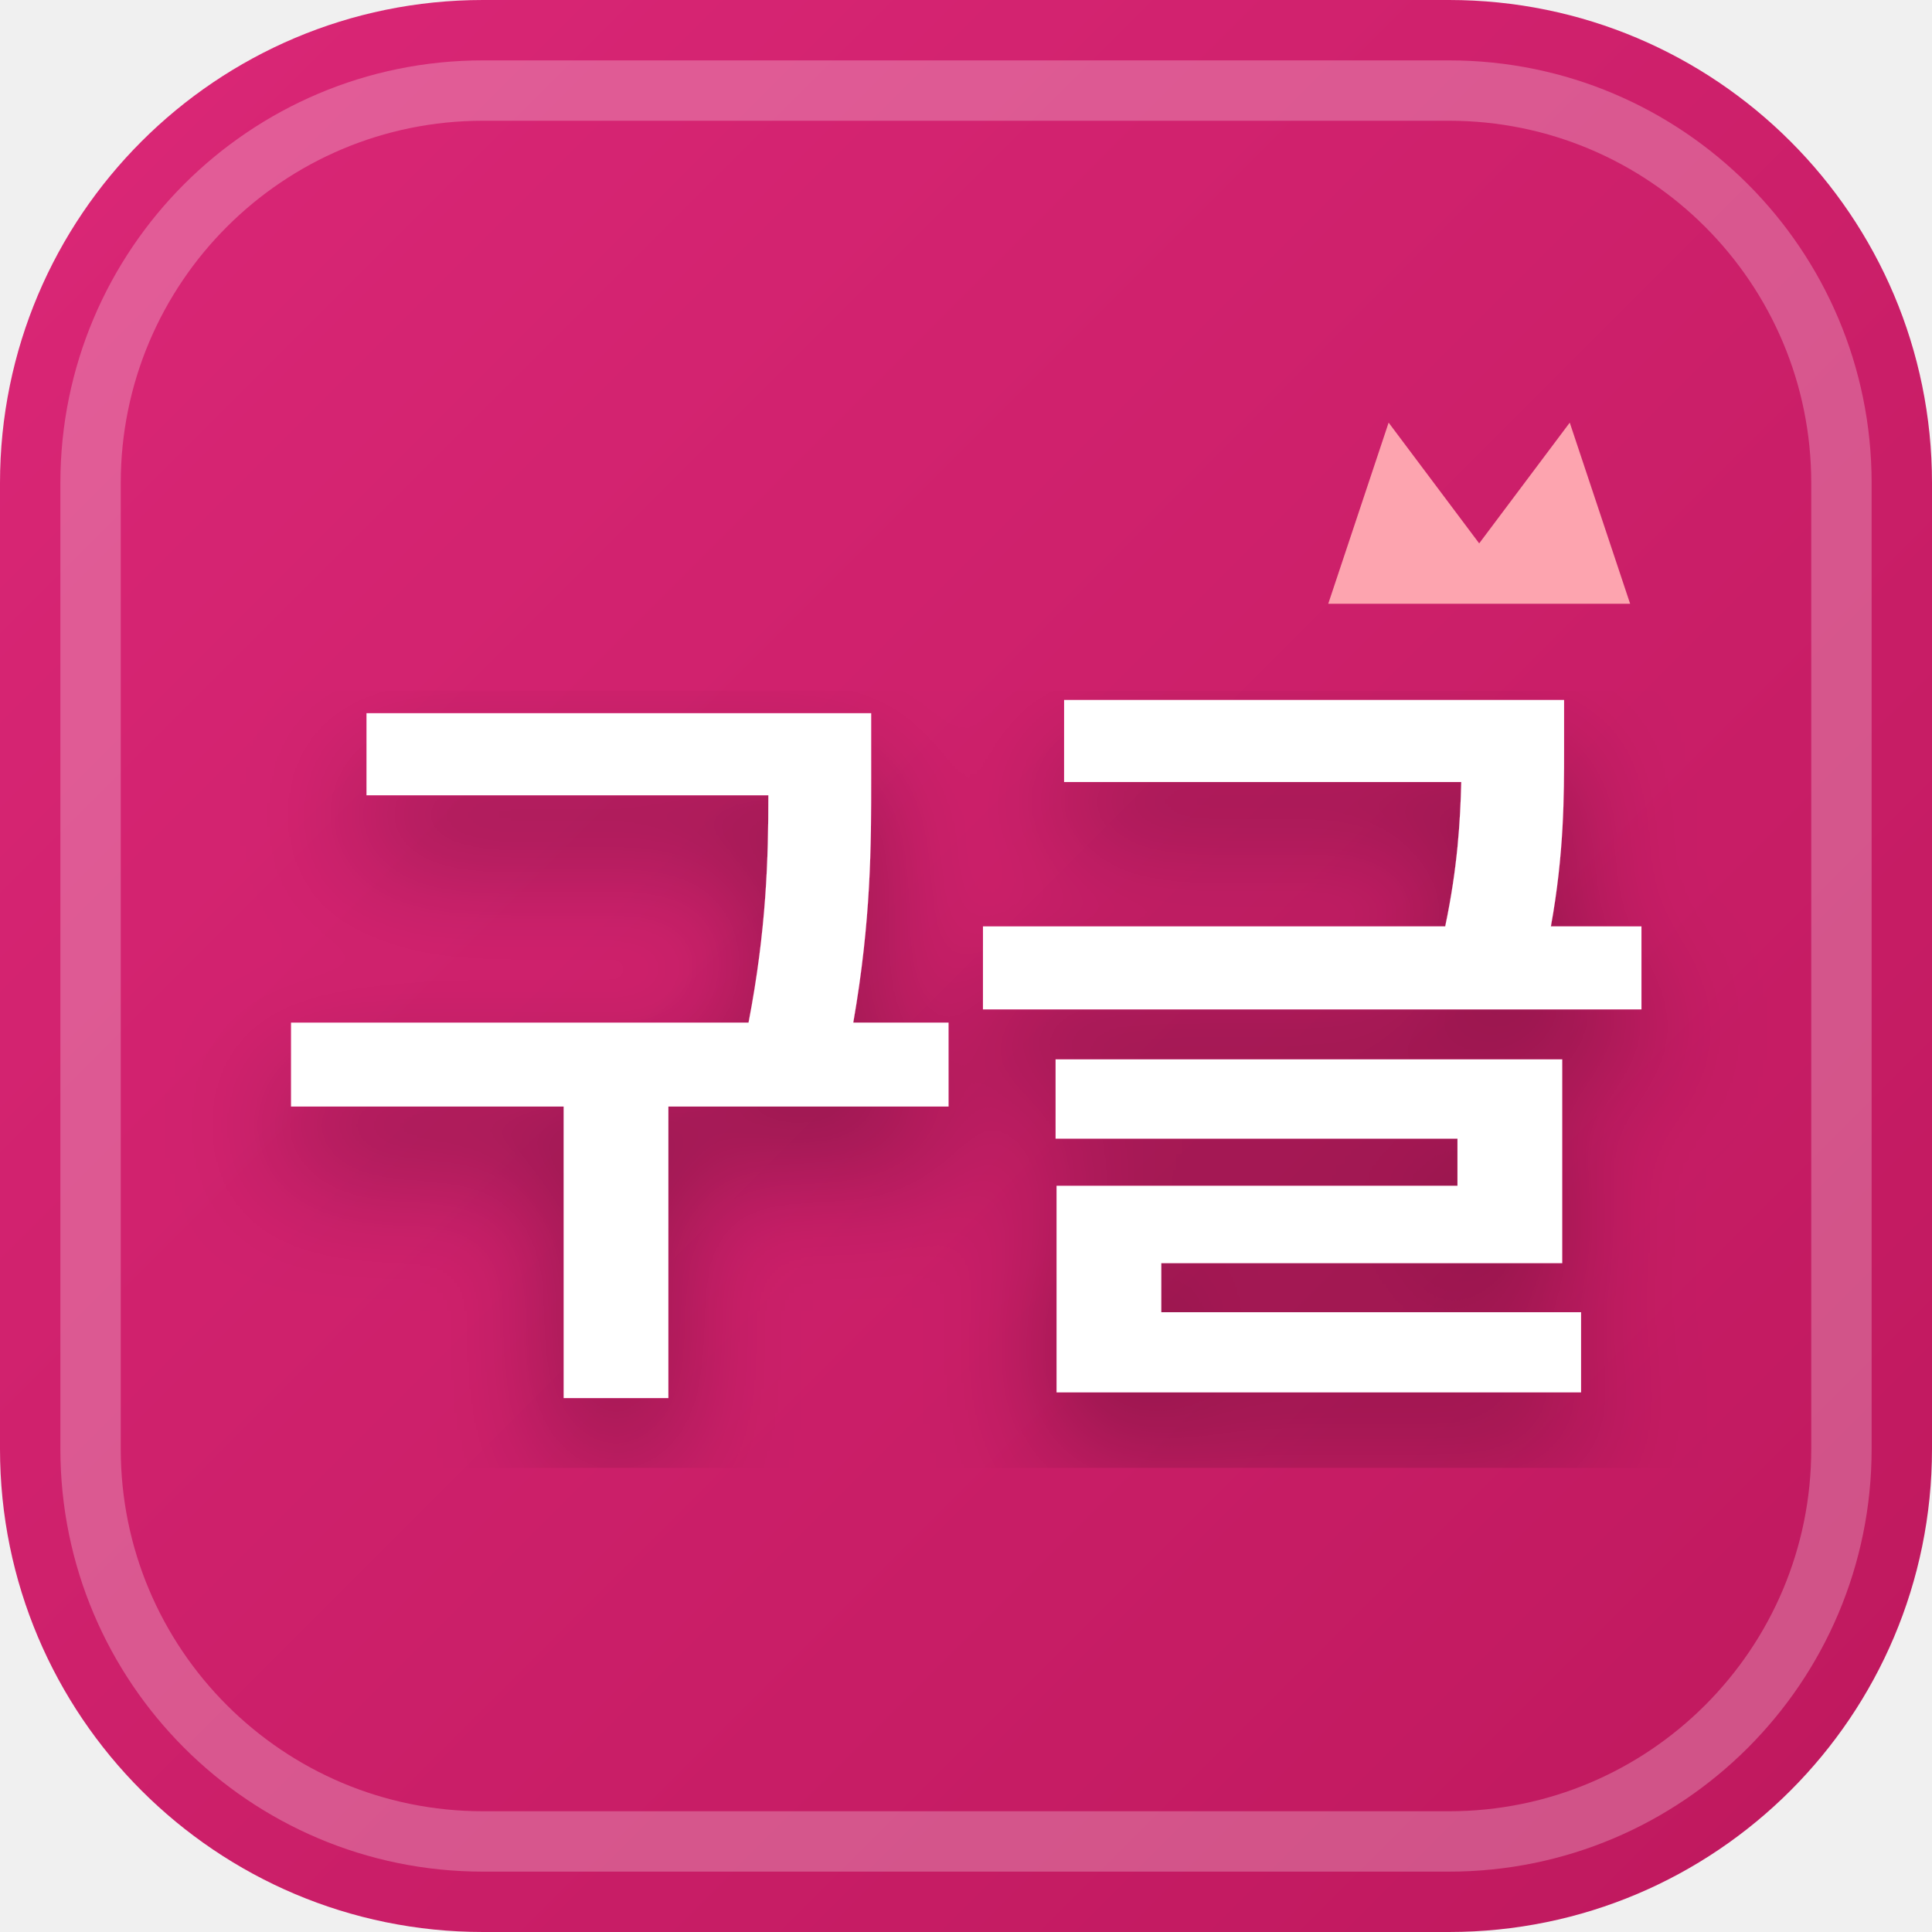
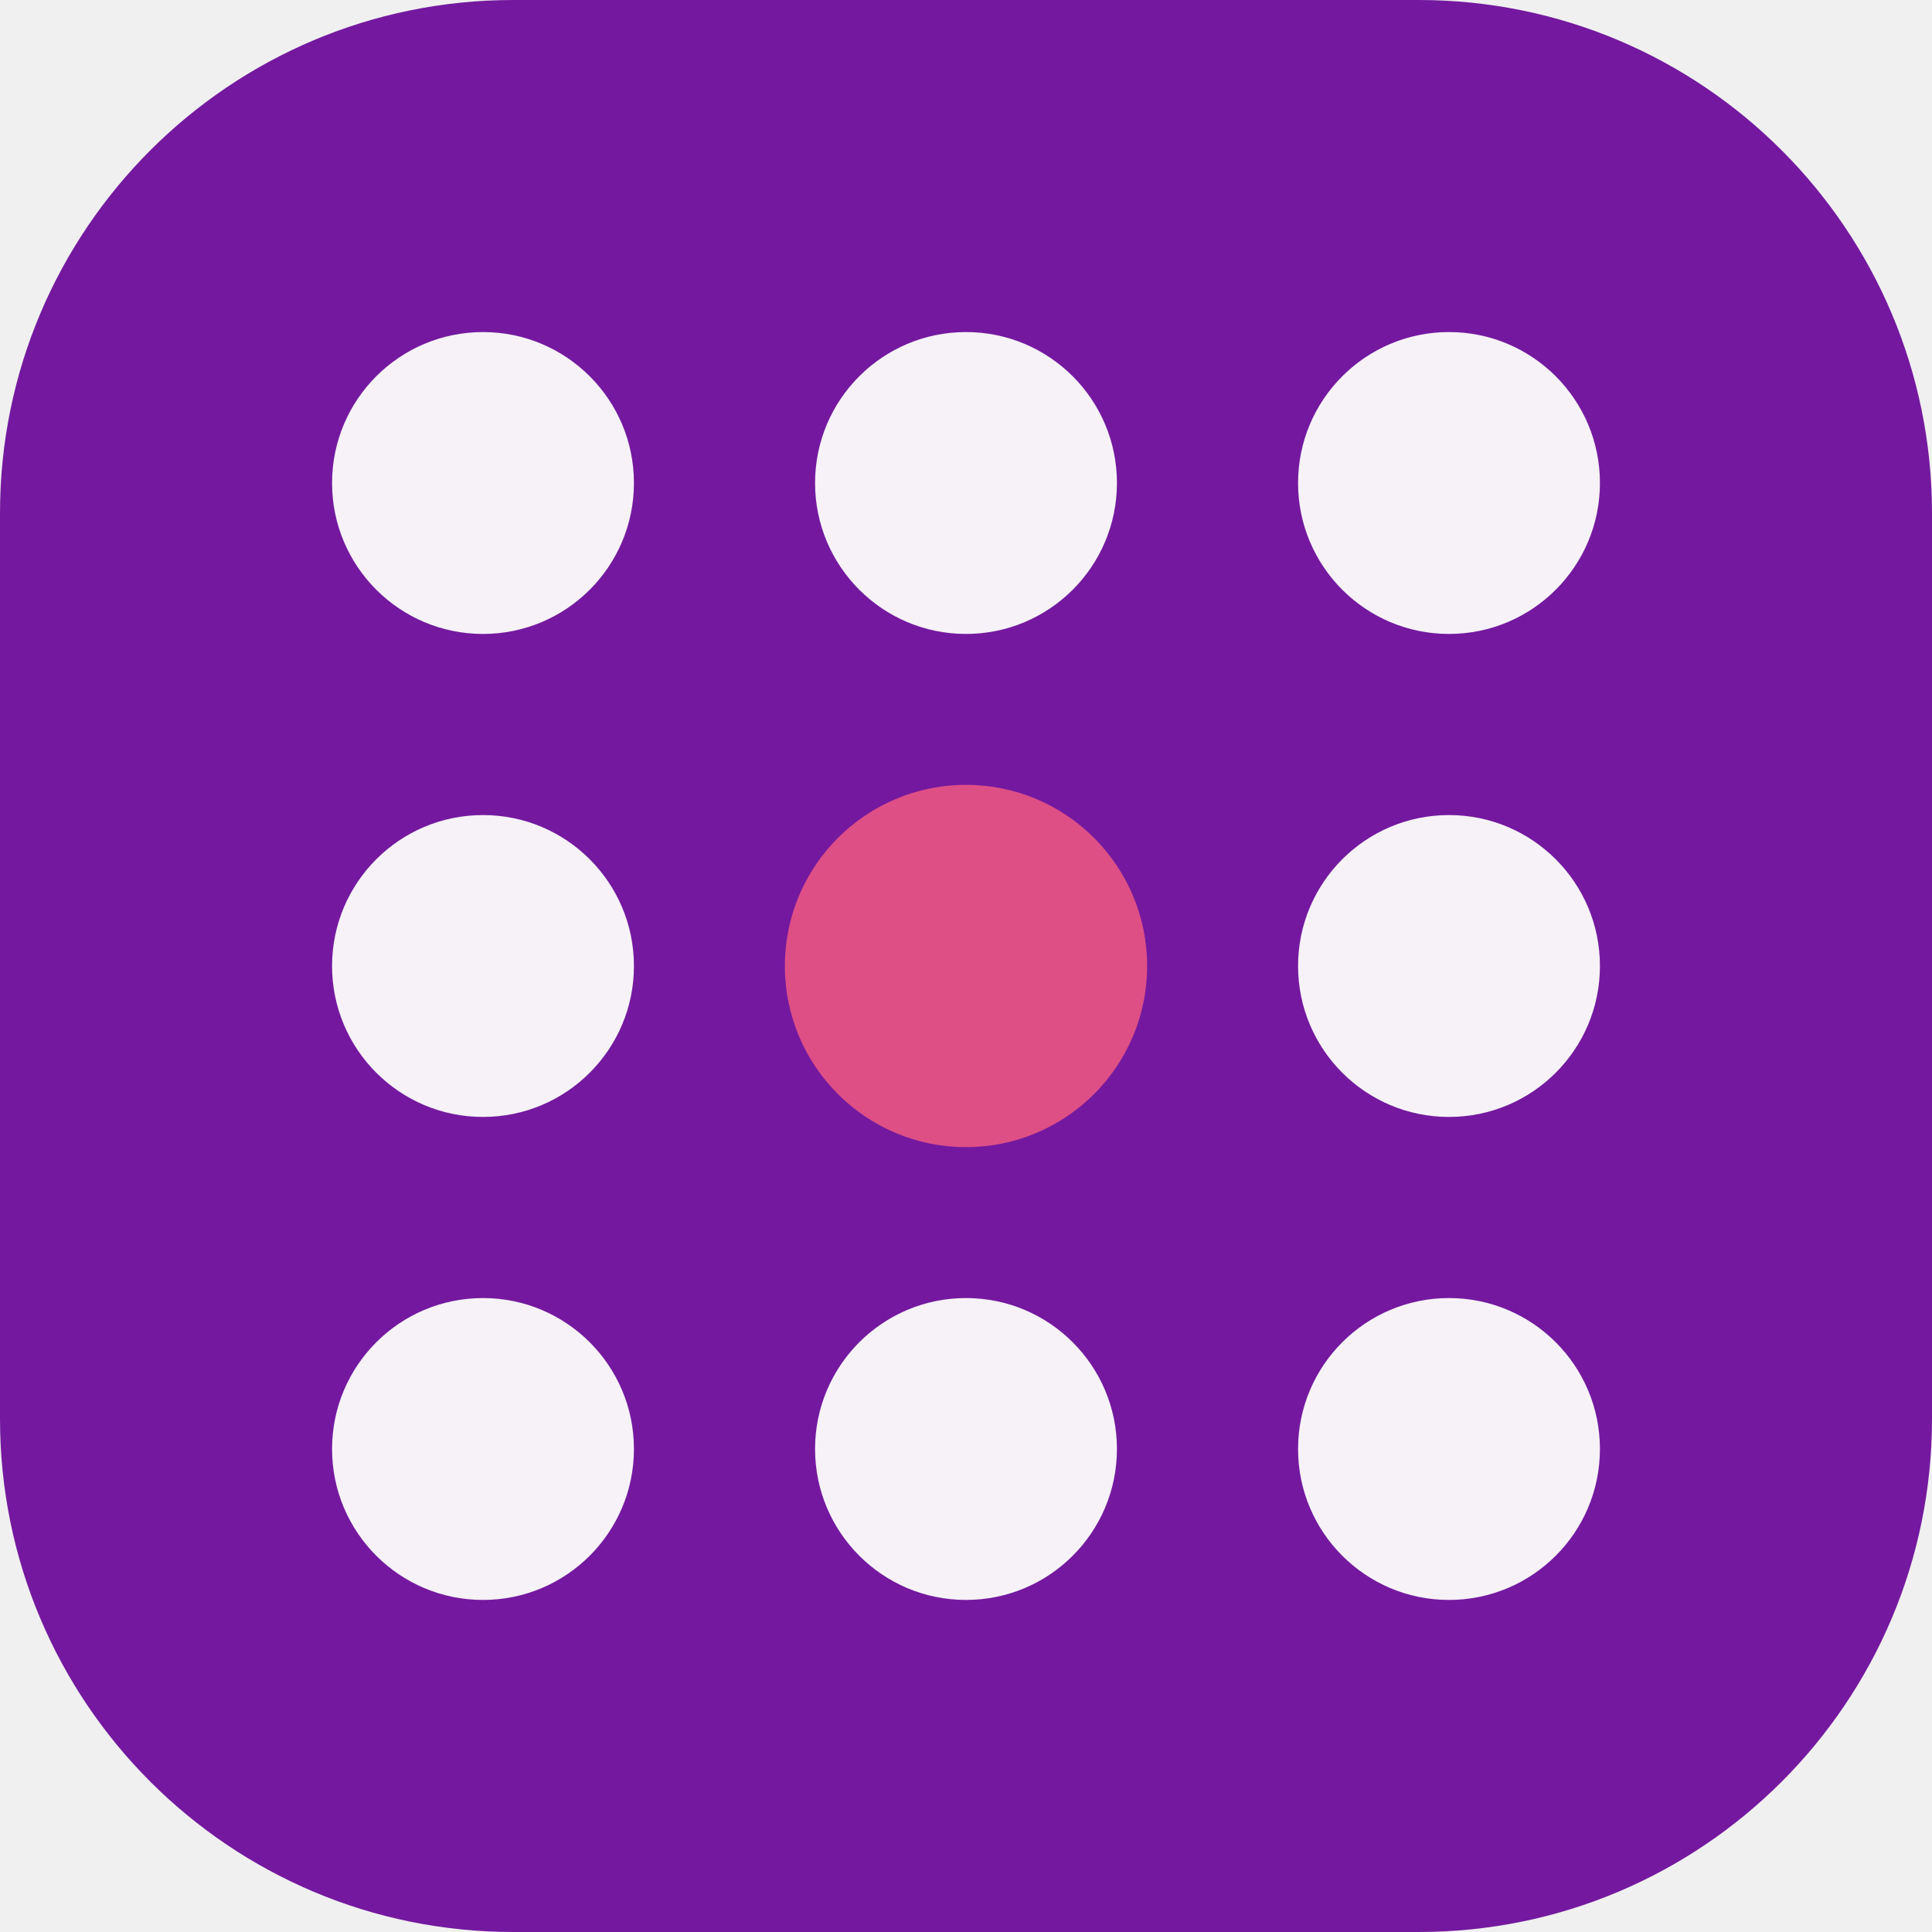
- <svg xmlns="http://www.w3.org/2000/svg" width="32" height="32" viewBox="0 0 32 32">
-   <defs>
-     <linearGradient id="favBg-구글" x1="0%" y1="0%" x2="100%" y2="100%">
-       <stop offset="0%" stop-color="#db2777" />
-       <stop offset="100%" stop-color="#be185d" />
-     </linearGradient>
-     <filter id="favShadow">
-       <feDropShadow dx="0" dy="1" stdDeviation="1" flood-color="#000000" flood-opacity="0.3" />
-     </filter>
-   </defs>
-   <rect width="32" height="32" rx="8" fill="url(#favBg-구글)" />
-   <rect x="1.5" y="1.5" width="29" height="29" rx="6.5" fill="none" stroke="#ffffff" stroke-width="1" opacity="0.25" />
-   <path d="M 22 10 L 23 7 L 24.5 9 L 26 7 L 27 10 Z" fill="#fda4af" />
-   <text x="16" y="22" text-anchor="middle" font-family="system-ui, -apple-system, BlinkMacSystemFont, 'Segoe UI', Roboto, sans-serif" font-size="13" font-weight="800" fill="#ffffff" filter="url(#favShadow)" letter-spacing="-0.5">구글</text>
+ <svg xmlns="http://www.w3.org/2000/svg" width="64" height="64" viewBox="0 0 64 64" role="img">
+   <rect width="64" height="64" rx="17" fill="hsl(281 73% 36%)" />
+   <g transform="rotate(90 32 32)">
+     <circle cx="16" cy="16" r="5" fill="hsl(281 24% 96%)" />
+     <circle cx="32" cy="16" r="5" fill="hsl(281 24% 96%)" />
+     <circle cx="48" cy="16" r="5" fill="hsl(281 24% 96%)" />
+     <circle cx="16" cy="32" r="5" fill="hsl(281 24% 96%)" />
+     <circle cx="32" cy="32" r="6" fill="hsl(337 68% 59%)" />
+     <circle cx="48" cy="32" r="5" fill="hsl(281 24% 96%)" />
+     <circle cx="16" cy="48" r="5" fill="hsl(281 24% 96%)" />
+     <circle cx="32" cy="48" r="5" fill="hsl(281 24% 96%)" />
+     <circle cx="48" cy="48" r="5" fill="hsl(281 24% 96%)" />
+   </g>
</svg>
